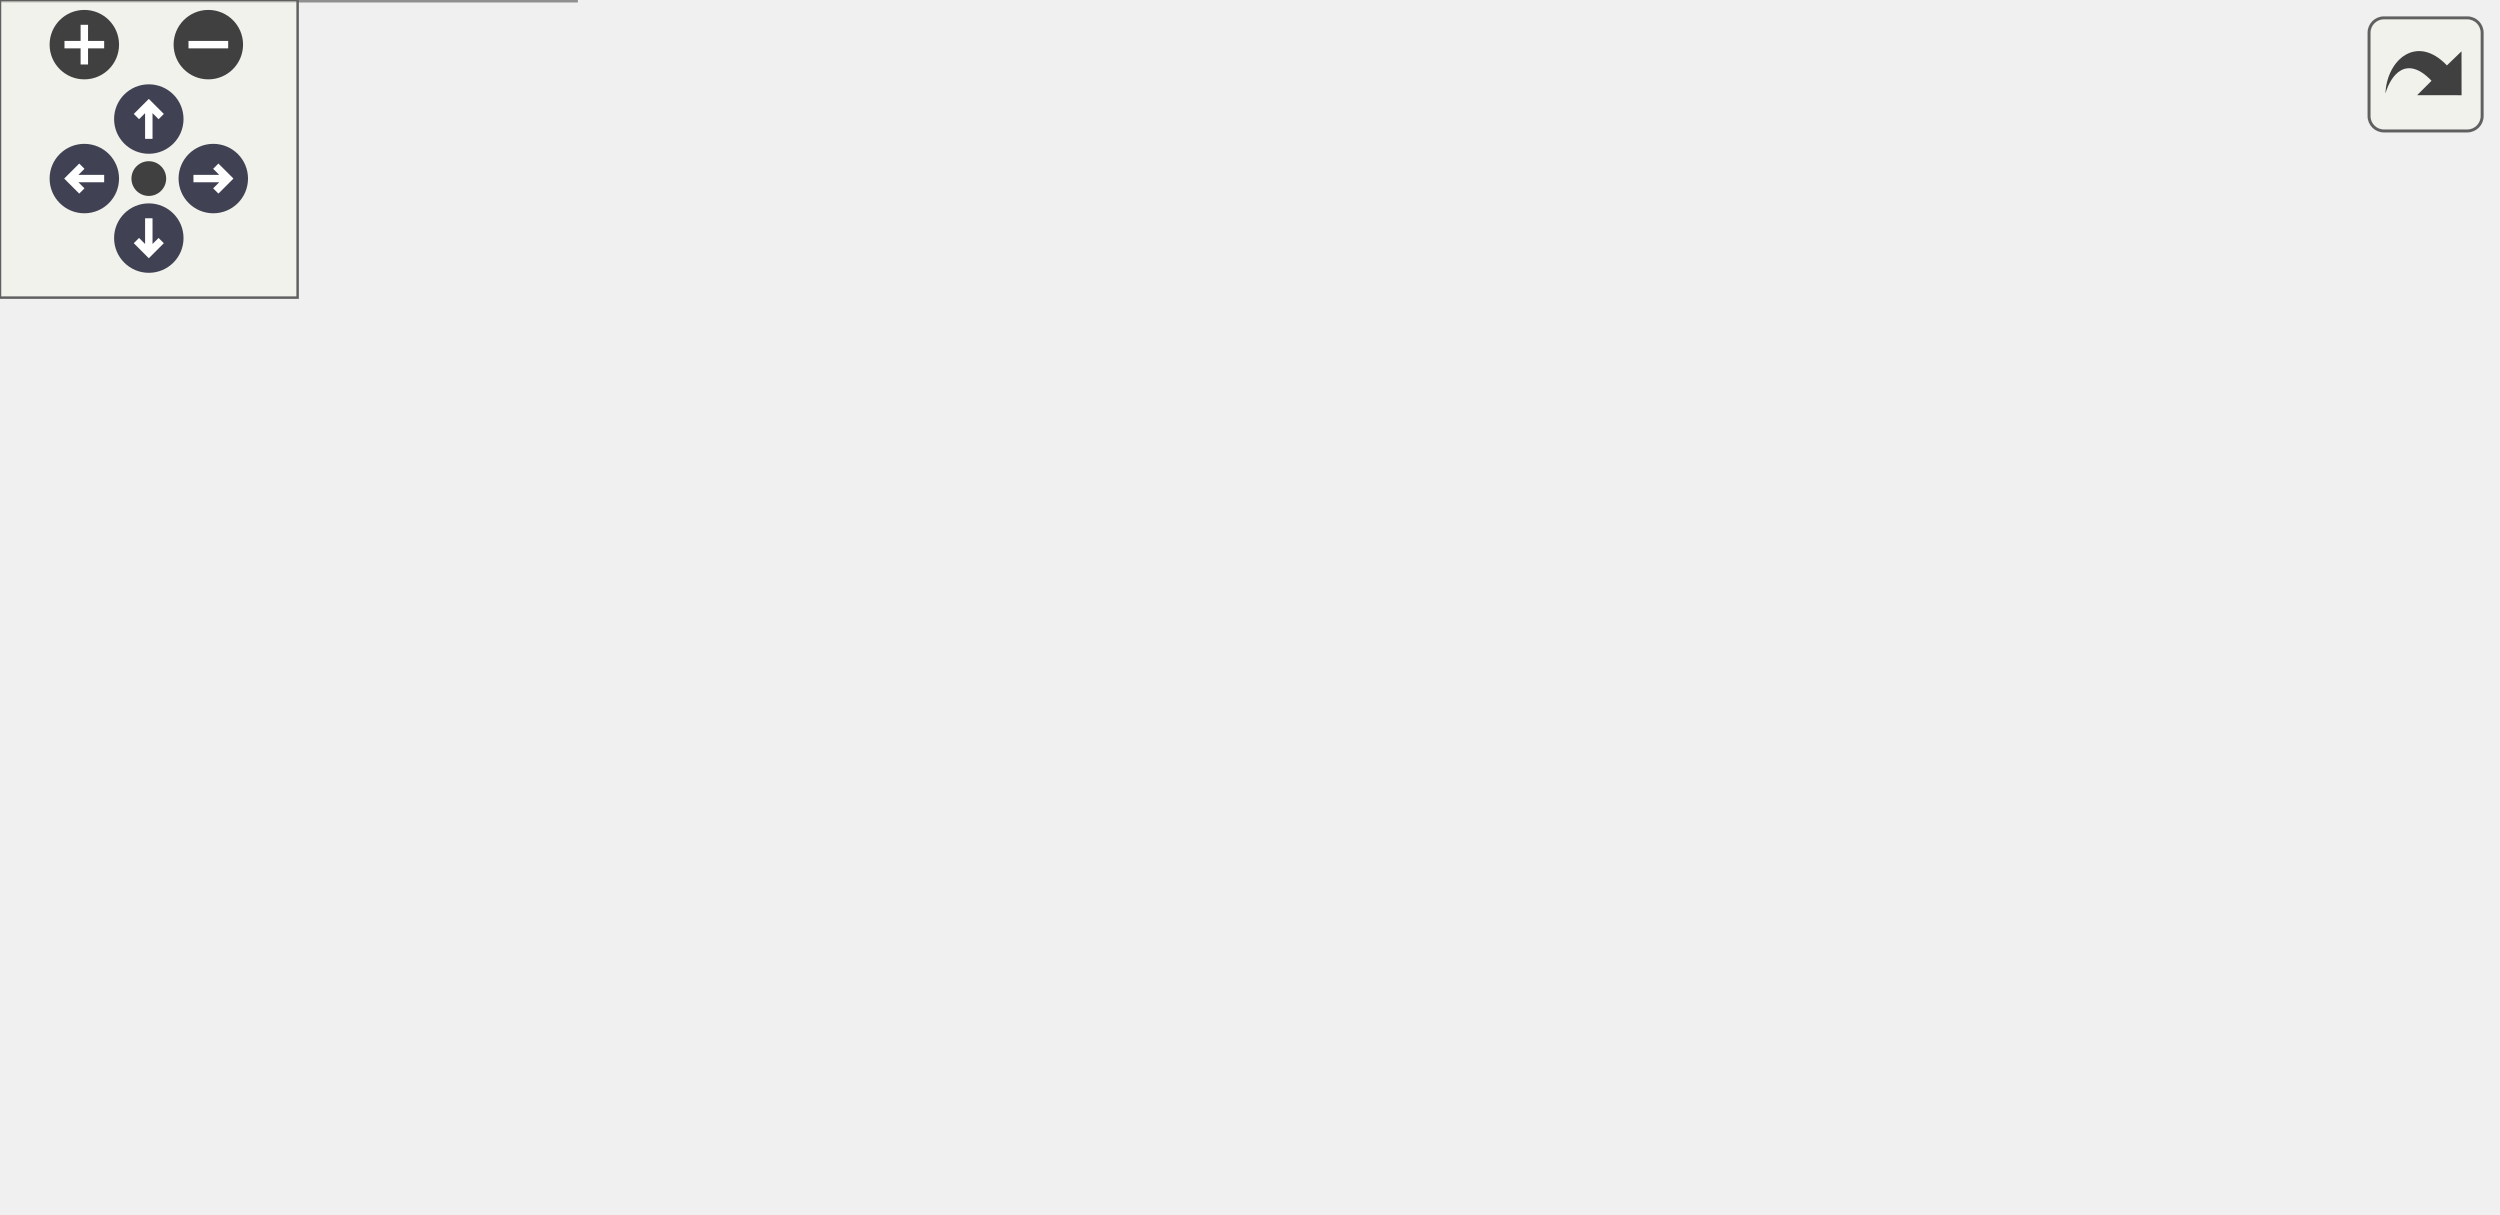
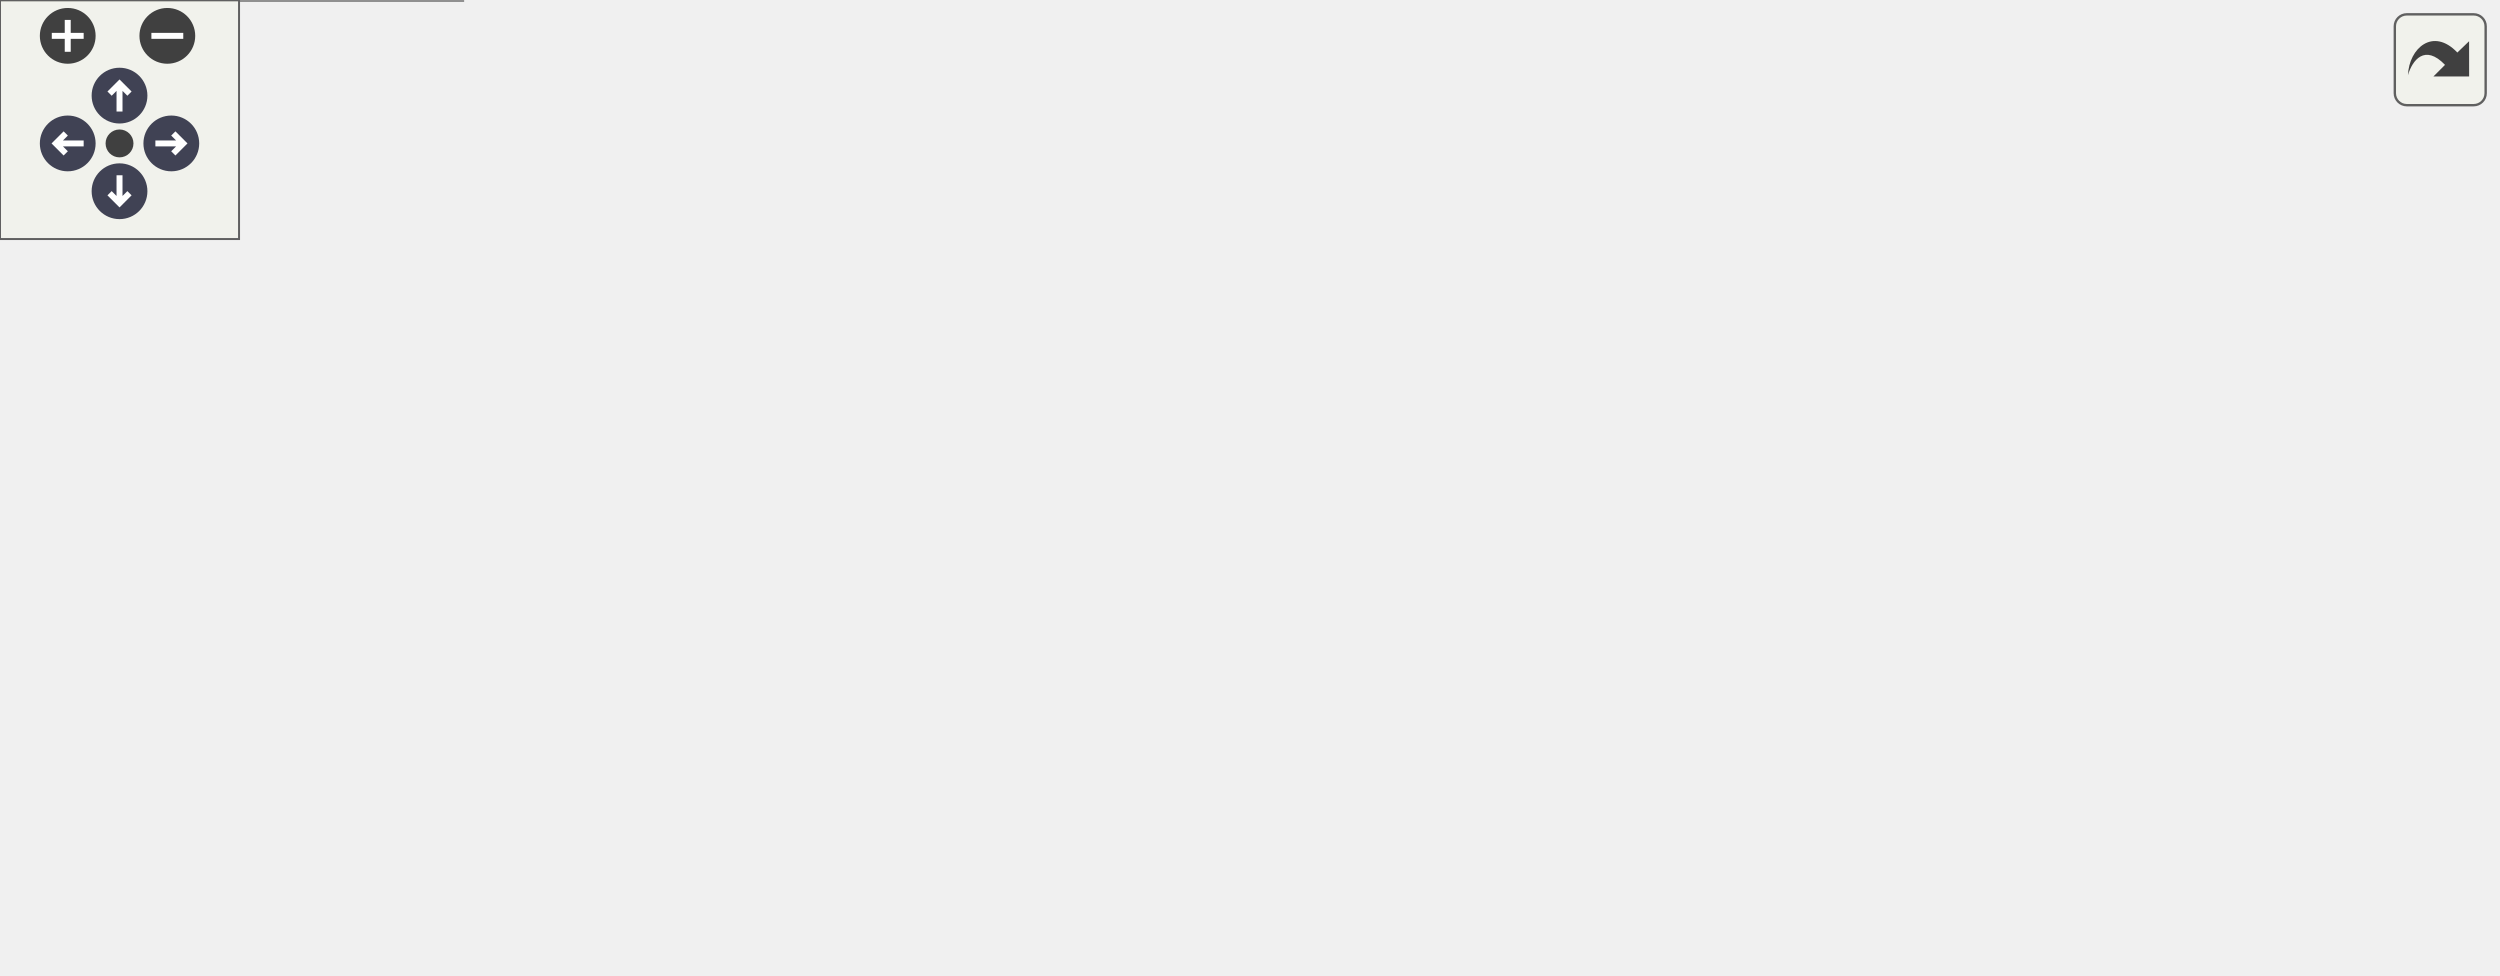
<svg xmlns="http://www.w3.org/2000/svg" xmlns:xlink="http://www.w3.org/1999/xlink" id="main" version="1.1" xml:space="preserve">
  <style type="text/css">
.node, .edge {opacity: 0.7;}
.node.selected, .edge.selected {opacity: 1;}
.edge:hover path { stroke: red; }
.edge:hover polygon { stroke: red; fill: red; }
</style>
  <defs>
    <circle id="rim" cx="0" cy="0" r="7" />
    <circle id="rim2" cx="0" cy="0" r="3.5" />
    <g id="zoomPlus">
      <use xlink:href="#rim" fill="#404040">
        <set attributeName="fill" to="#808080" begin="zoomplus.mouseover" end="zoomplus.mouseout" />
      </use>
      <path d="M-4,0h8M0,-4v8" fill="none" stroke="white" stroke-width="1.5" pointer-events="none" />
    </g>
    <g id="zoomMin">
      <use xlink:href="#rim" fill="#404040">
        <set attributeName="fill" to="#808080" begin="zoomminus.mouseover" end="zoomminus.mouseout" />
      </use>
      <path d="M-4,0h8" fill="none" stroke="white" stroke-width="1.5" pointer-events="none" />
    </g>
    <g id="arrowUp" transform="translate(30 24)">
      <use xlink:href="#rim" />
      <path pointer-events="none" fill="none" stroke="white" stroke-width="1.5" d="M0,-3.0v7 M-2.5,-0.5L0,-3.0L2.5,-0.5" />
    </g>
    <g id="arrowRight" transform="rotate(90) translate(36 -43)">
      <use xlink:href="#rim" />
      <path pointer-events="none" fill="none" stroke="white" stroke-width="1.5" d="M0,-3.0v7 M-2.5,-0.5L0,-3.0L2.5,-0.5" />
    </g>
    <g id="arrowDown" transform="rotate(180) translate(-30 -48)">
      <use xlink:href="#rim" />
      <path pointer-events="none" fill="none" stroke="white" stroke-width="1.5" d="M0,-3.0v7 M-2.5,-0.5L0,-3.0L2.5,-0.5" />
    </g>
    <g id="arrowLeft" transform="rotate(270) translate(-36 17)">
      <use xlink:href="#rim" />
      <path pointer-events="none" fill="none" stroke="white" stroke-width="1.5" d="M0,-3.0v7 M-2.5,-0.5L0,-3.0L2.5,-0.5" />
    </g>
    <g id="resetDef">
      <use xlink:href="#rim2" fill="#404040">
        <set attributeName="fill" to="#808080" begin="reset.mouseover" end="reset.mouseout" />
      </use>
    </g>
  </defs>
  <svg id="graph" class="graph">
    <g id="viewport">
      <g id="Node000001" class="node">
        <g id="a_Node000001">
          <a xlink:title="ECS component representing directional movement in 2D space.">
-             <polygon fill="#999999" stroke="#666666" points="350,-184 268,-184 268,-165 350,-165 350,-184" />
-             <text text-anchor="middle" x="309" y="-172" font-family="Helvetica,sans-Serif" font-size="10.00">Direction.hpp</text>
+             <polygon fill="#999999" stroke="#666666" points="415,-184 333,-184 333,-165 415,-165 415,-184" />
+             <text text-anchor="middle" x="374" y="-172" font-family="Helvetica,sans-Serif" font-size="10.00">Direction.hpp</text>
          </a>
        </g>
      </g>
      <g id="Node000002" class="node">
        <g id="a_Node000002">
          <a xlink:href="CollisionWorld_8hpp.html" target="_top" xlink:title="Spatial-hash collision world API: grid building and narrow-phase tests.">
            <polygon fill="white" stroke="#666666" points="240.5,-129 133.5,-129 133.5,-110 240.5,-110 240.5,-129" />
            <text text-anchor="middle" x="187" y="-117" font-family="Helvetica,sans-Serif" font-size="10.00">CollisionWorld.hpp</text>
          </a>
        </g>
      </g>
      <g id="edge1_Node000001_Node000002" class="edge">
        <g id="a_edge1_Node000001_Node000002">
          <a xlink:title=" ">
-             <path fill="none" stroke="#63b8ff" d="M279.99,-160.9C257.46,-151.11 226.8,-137.79 206.96,-129.17" />
-             <polygon fill="#63b8ff" stroke="#63b8ff" points="278.83,-164.21 289.4,-164.98 281.62,-157.79 278.83,-164.21" />
+             <path fill="none" stroke="#63b8ff" d="M334.07,-162.18C299.1,-152.27 249.04,-138.08 217.28,-129.08" />
+             <polygon fill="#63b8ff" stroke="#63b8ff" points="333.38,-165.63 343.96,-164.98 335.29,-158.89 333.38,-165.63" />
          </a>
        </g>
      </g>
      <g id="Node000006" class="node">
        <g id="a_Node000006">
          <a xlink:href="EntityFactory_8hpp.html" target="_top" xlink:title="Declares the entity creation and component registration helpers.">
            <polygon fill="white" stroke="#666666" points="359,-129 259,-129 259,-110 359,-110 359,-129" />
            <text text-anchor="middle" x="309" y="-117" font-family="Helvetica,sans-Serif" font-size="10.00">EntityFactory.hpp</text>
          </a>
        </g>
      </g>
      <g id="edge5_Node000001_Node000006" class="edge">
        <g id="a_edge5_Node000001_Node000006">
          <a xlink:title=" ">
-             <path fill="none" stroke="#63b8ff" d="M309,-154.66C309,-145.93 309,-135.99 309,-129.09" />
-             <polygon fill="#63b8ff" stroke="#63b8ff" points="305.5,-154.75 309,-164.75 312.5,-154.75 305.5,-154.75" />
+             <path fill="none" stroke="#63b8ff" d="M355.73,-158.6C344.08,-149.11 329.4,-137.13 319.63,-129.17" />
+             <polygon fill="#63b8ff" stroke="#63b8ff" points="353.59,-161.38 363.56,-164.98 358.02,-155.95 353.59,-161.38" />
          </a>
        </g>
      </g>
      <g id="Node000008" class="node">
        <g id="a_Node000008">
          <a xlink:href="MovementSystem_8cpp.html" target="_top" xlink:title="Implementation of MovementSystem::update.">
            <polygon fill="white" stroke="#666666" points="503,-129 377,-129 377,-110 503,-110 503,-129" />
            <text text-anchor="middle" x="440" y="-117" font-family="Helvetica,sans-Serif" font-size="10.00">MovementSystem.cpp</text>
          </a>
        </g>
      </g>
      <g id="edge7_Node000001_Node000008" class="edge">
        <g id="a_edge7_Node000001_Node000008">
          <a xlink:title=" ">
-             <path fill="none" stroke="#63b8ff" d="M339.5,-161.16C363.75,-151.35 397.07,-137.87 418.57,-129.17" />
-             <polygon fill="#63b8ff" stroke="#63b8ff" points="338,-157.99 330.05,-164.98 340.63,-164.48 338,-157.99" />
+             <path fill="none" stroke="#63b8ff" d="M392.55,-158.6C404.38,-149.11 419.29,-137.13 429.2,-129.17" />
+             <polygon fill="#63b8ff" stroke="#63b8ff" points="390.21,-155.99 384.6,-164.98 394.59,-161.45 390.21,-155.99" />
+           </a>
+         </g>
+       </g>
+       <g id="Node000009" class="node">
+         <g id="a_Node000009">
+           <a xlink:href="PlayerSystem_8hpp.html" target="_top" xlink:title="Header for PlayerSystem — ECS system handling player movement, firing, and score updates.">
+             <polygon fill="white" stroke="#666666" points="626.5,-129 521.5,-129 521.5,-110 626.5,-110 626.5,-129" />
+             <text text-anchor="middle" x="574" y="-117" font-family="Helvetica,sans-Serif" font-size="10.00">PlayerSystem.hpp</text>
+           </a>
+         </g>
+       </g>
+       <g id="edge8_Node000001_Node000009" class="edge">
+         <g id="a_edge8_Node000001_Node000009">
+           <a xlink:title=" ">
+             <path fill="none" stroke="#63b8ff" d="M416.22,-162.31C453.65,-152.39 507.5,-138.12 541.61,-129.08" />
+             <polygon fill="#63b8ff" stroke="#63b8ff" points="414.9,-159.04 406.13,-164.98 416.7,-165.81 414.9,-159.04" />
          </a>
        </g>
      </g>
      <g id="Node000003" class="node">
        <g id="a_Node000003">
          <a xlink:href="CollisionSystem_8hpp.html" target="_top" xlink:title="Header for CollisionSystem — orchestrates broad-phase and narrow-phase checks.">
            <polygon fill="white" stroke="#666666" points="116,-74 0,-74 0,-55 116,-55 116,-74" />
            <text text-anchor="middle" x="58" y="-62" font-family="Helvetica,sans-Serif" font-size="10.00">CollisionSystem.hpp</text>
          </a>
        </g>
      </g>
      <g id="edge2_Node000002_Node000003" class="edge">
        <g id="a_edge2_Node000002_Node000003">
          <a xlink:title=" ">
            <path fill="none" stroke="#63b8ff" d="M156.96,-106.16C133.08,-96.35 100.28,-82.87 79.1,-74.17" />
            <polygon fill="#63b8ff" stroke="#63b8ff" points="155.69,-109.42 166.27,-109.98 158.35,-102.95 155.69,-109.42" />
          </a>
        </g>
      </g>
      <g id="Node000005" class="node">
        <g id="a_Node000005">
          <a xlink:href="CollisionWorld_8cpp.html" target="_top" xlink:title="Implementation of CollisionWorld: grid building, neighbor iteration and SAT tests.">
            <polygon fill="white" stroke="#666666" points="241.5,-74 134.5,-74 134.5,-55 241.5,-55 241.5,-74" />
            <text text-anchor="middle" x="188" y="-62" font-family="Helvetica,sans-Serif" font-size="10.00">CollisionWorld.cpp</text>
          </a>
        </g>
      </g>
      <g id="edge4_Node000002_Node000005" class="edge">
        <g id="a_edge4_Node000002_Node000005">
          <a xlink:title=" ">
            <path fill="none" stroke="#63b8ff" d="M187.36,-99.66C187.52,-90.93 187.71,-80.99 187.84,-74.09" />
            <polygon fill="#63b8ff" stroke="#63b8ff" points="183.85,-99.68 187.17,-109.75 190.85,-99.82 183.85,-99.68" />
          </a>
        </g>
      </g>
      <g id="Node000004" class="node">
        <g id="a_Node000004">
          <a xlink:href="CollisionSystem_8cpp.html" target="_top" xlink:title="Implementation of CollisionSystem update pass (build + check).">
            <polygon fill="white" stroke="#666666" points="116,-19 0,-19 0,0 116,0 116,-19" />
            <text text-anchor="middle" x="58" y="-7" font-family="Helvetica,sans-Serif" font-size="10.00">CollisionSystem.cpp</text>
          </a>
        </g>
      </g>
      <g id="edge3_Node000003_Node000004" class="edge">
        <g id="a_edge3_Node000003_Node000004">
          <a xlink:title=" ">
            <path fill="none" stroke="#63b8ff" d="M58,-44.66C58,-35.93 58,-25.99 58,-19.09" />
            <polygon fill="#63b8ff" stroke="#63b8ff" points="54.5,-44.75 58,-54.75 61.5,-44.75 54.5,-44.75" />
          </a>
        </g>
      </g>
      <g id="Node000007" class="node">
        <g id="a_Node000007">
          <a xlink:href="EntityFactory_8cpp.html" target="_top" xlink:title="Implements the entity creation logic and component registration.">
            <polygon fill="white" stroke="#666666" points="358.5,-74 259.5,-74 259.5,-55 358.5,-55 358.5,-74" />
            <text text-anchor="middle" x="309" y="-62" font-family="Helvetica,sans-Serif" font-size="10.00">EntityFactory.cpp</text>
          </a>
        </g>
      </g>
      <g id="edge6_Node000006_Node000007" class="edge">
        <g id="a_edge6_Node000006_Node000007">
          <a xlink:title=" ">
            <path fill="none" stroke="#63b8ff" d="M309,-99.66C309,-90.93 309,-80.99 309,-74.09" />
            <polygon fill="#63b8ff" stroke="#63b8ff" points="305.5,-99.75 309,-109.75 312.5,-99.75 305.5,-99.75" />
+           </a>
+         </g>
+       </g>
+       <g id="Node000010" class="node">
+         <g id="a_Node000010">
+           <a xlink:href="PlayerSystem_8cpp.html" target="_top" xlink:title="Implementation of PlayerSystem — handles movement, firing, and scoring logic.">
+             <polygon fill="white" stroke="#666666" points="626,-74 522,-74 522,-55 626,-55 626,-74" />
+             <text text-anchor="middle" x="574" y="-62" font-family="Helvetica,sans-Serif" font-size="10.00">PlayerSystem.cpp</text>
+           </a>
+         </g>
+       </g>
+       <g id="edge9_Node000009_Node000010" class="edge">
+         <g id="a_edge9_Node000009_Node000010">
+           <a xlink:title=" ">
+             <path fill="none" stroke="#63b8ff" d="M574,-99.66C574,-90.93 574,-80.99 574,-74.09" />
+             <polygon fill="#63b8ff" stroke="#63b8ff" points="570.5,-99.75 574,-109.75 577.5,-99.75 570.5,-99.75" />
          </a>
        </g>
      </g>
    </g>
  </svg>
  <g id="navigator" transform="translate(0 0)" fill="#404254">
    <rect fill="#f2f5e9" fill-opacity="0.5" stroke="#606060" stroke-width=".5" x="0" y="0" width="60" height="60" />
    <use id="zoomplus" xlink:href="#zoomPlus" x="17" y="9" />
    <use id="zoomminus" xlink:href="#zoomMin" x="42" y="9" />
    <use id="reset" xlink:href="#resetDef" x="30" y="36" />
    <use id="arrowup" xlink:href="#arrowUp" x="0" y="0" />
    <use id="arrowright" xlink:href="#arrowRight" x="0" y="0" />
    <use id="arrowdown" xlink:href="#arrowDown" x="0" y="0" />
    <use id="arrowleft" xlink:href="#arrowLeft" x="0" y="0" />
  </g>
  <svg viewBox="0 0 15 15" width="100%" height="30px" preserveAspectRatio="xMaxYMin meet">
    <g id="arrow_out" transform="scale(0.3 0.3)">
      <a xlink:href="Direction_8hpp__dep__incl_org.svg" target="_base">
        <rect id="button" ry="5" rx="5" y="6" x="6" height="38" width="38" fill="#f2f5e9" fill-opacity="0.5" stroke="#606060" stroke-width="1.0" />
        <path id="arrow" d="M 11.5,31.437 C 11.94,20.098 22.043,11.323 32.159,21.979 L 37.069,17.246 C 37.069,17.246 37.088,32 37.088,32 L 22.16,31.978 C 22.16,31.978 26.998,27.14 26.998,27.14 C 18.529,18.264 13.292,25.23 11.5,31.437 z" style="fill:#404040;" />
      </a>
    </g>
  </svg>
  <style type="text/css">

[data-mouse-over-selected='false'] { opacity: 0.7; }
[data-mouse-over-selected='true']  { opacity: 1.0; }

</style>
</svg>
